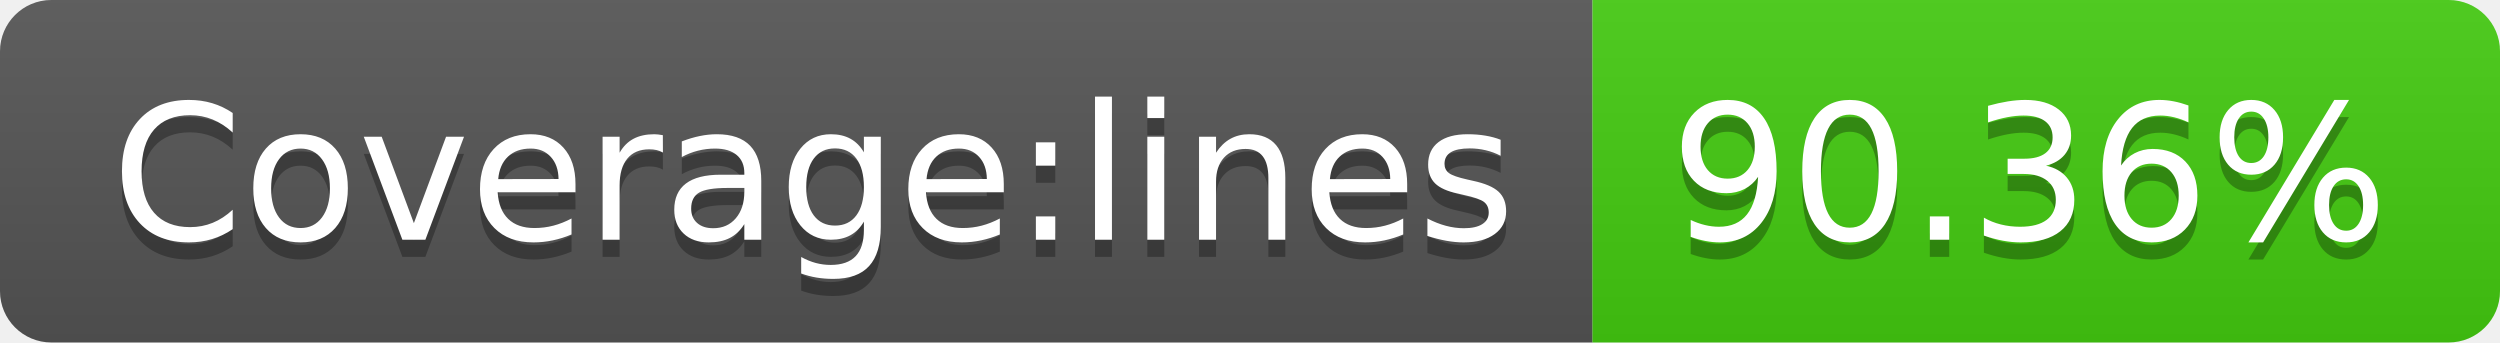
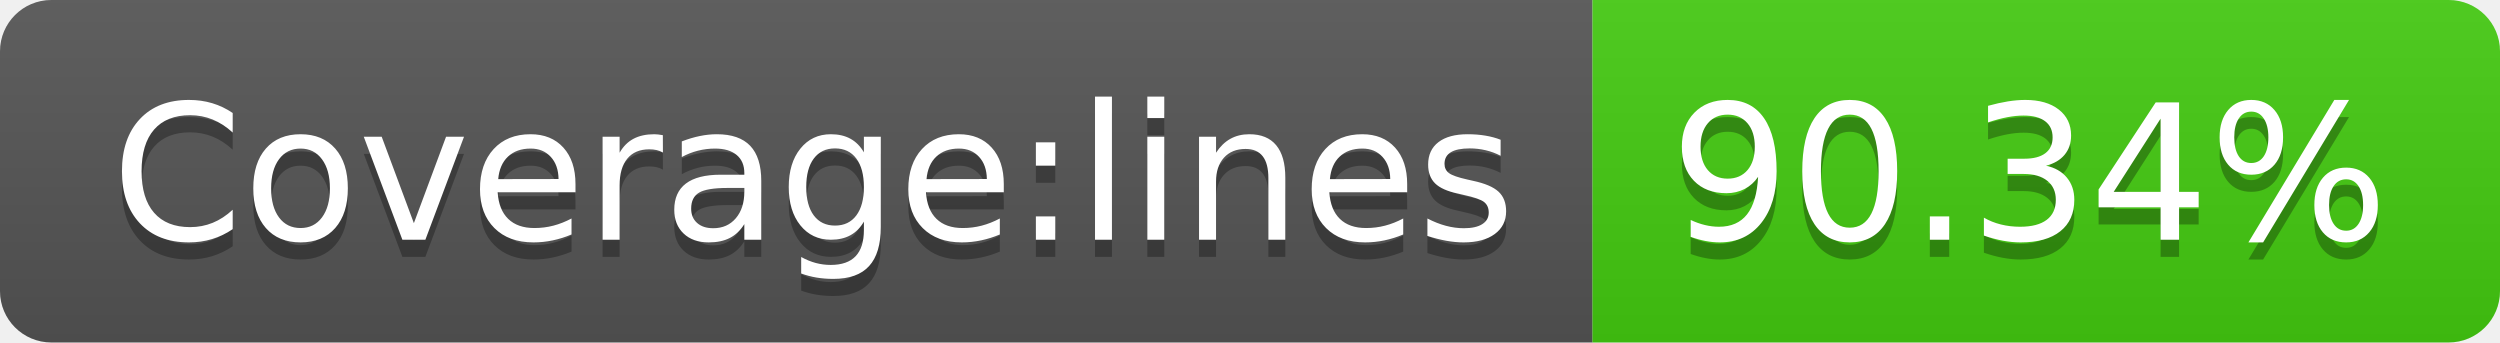
<svg xmlns="http://www.w3.org/2000/svg" width="146" height="20">
  <linearGradient id="b" x2="0" y2="100%">
    <stop offset="0" stop-color="#bbb" stop-opacity=".1" />
    <stop offset="1" stop-opacity=".1" />
  </linearGradient>
  <clipPath id="a">
    <rect width="146" height="20" rx="3" fill="#fff" />
  </clipPath>
  <g clip-path="url(#a)">
    <path fill="#555" d="M0 0h93v20H0z" />
    <path fill="#4c1" d="M93 0h53v20H93z" />
    <path fill="url(#b)" d="M0 0h146v20H0z" />
  </g>
  <g fill="#fff" text-anchor="middle" font-family="DejaVu Sans,Verdana,Geneva,sans-serif" font-size="110">
    <text x="475" y="150" fill="#010101" fill-opacity=".3" transform="scale(.1)" textLength="830">Coverage:lines</text>
    <text x="475" y="140" transform="scale(.1)" textLength="830">Coverage:lines</text>
-     <text x="1185" y="150" fill="#010101" fill-opacity=".3" transform="scale(.1)" textLength="430">90.36%</text>
-     <text x="1185" y="140" transform="scale(.1)" textLength="430">90.36%</text>
+     <text x="1185" y="150" fill="#010101" fill-opacity=".3" transform="scale(.1)" textLength="430">90.34%</text>
+     <text x="1185" y="140" transform="scale(.1)" textLength="430">90.34%</text>
  </g>
</svg>
